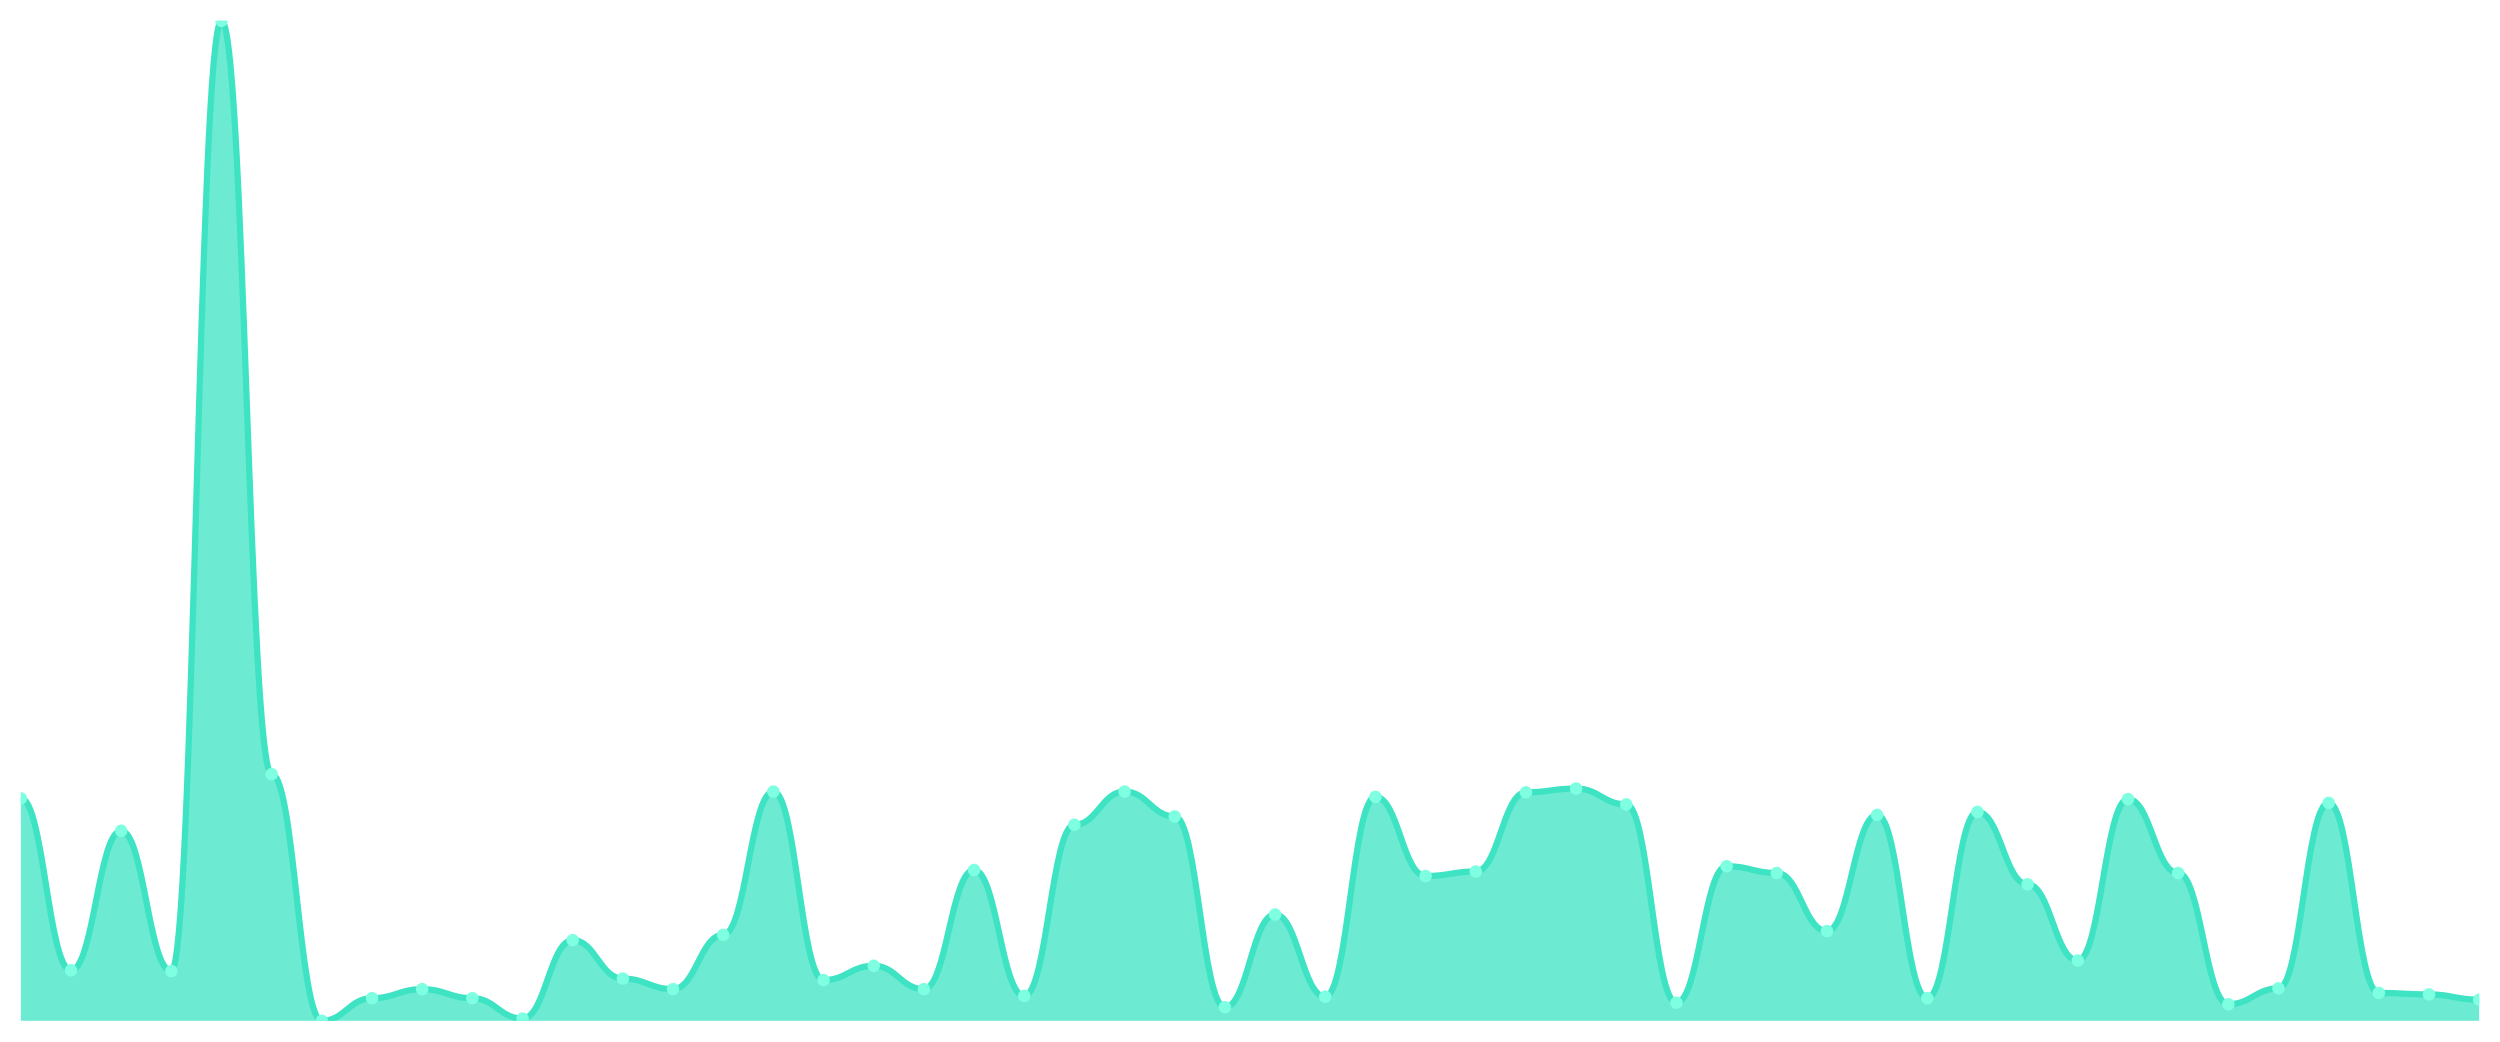
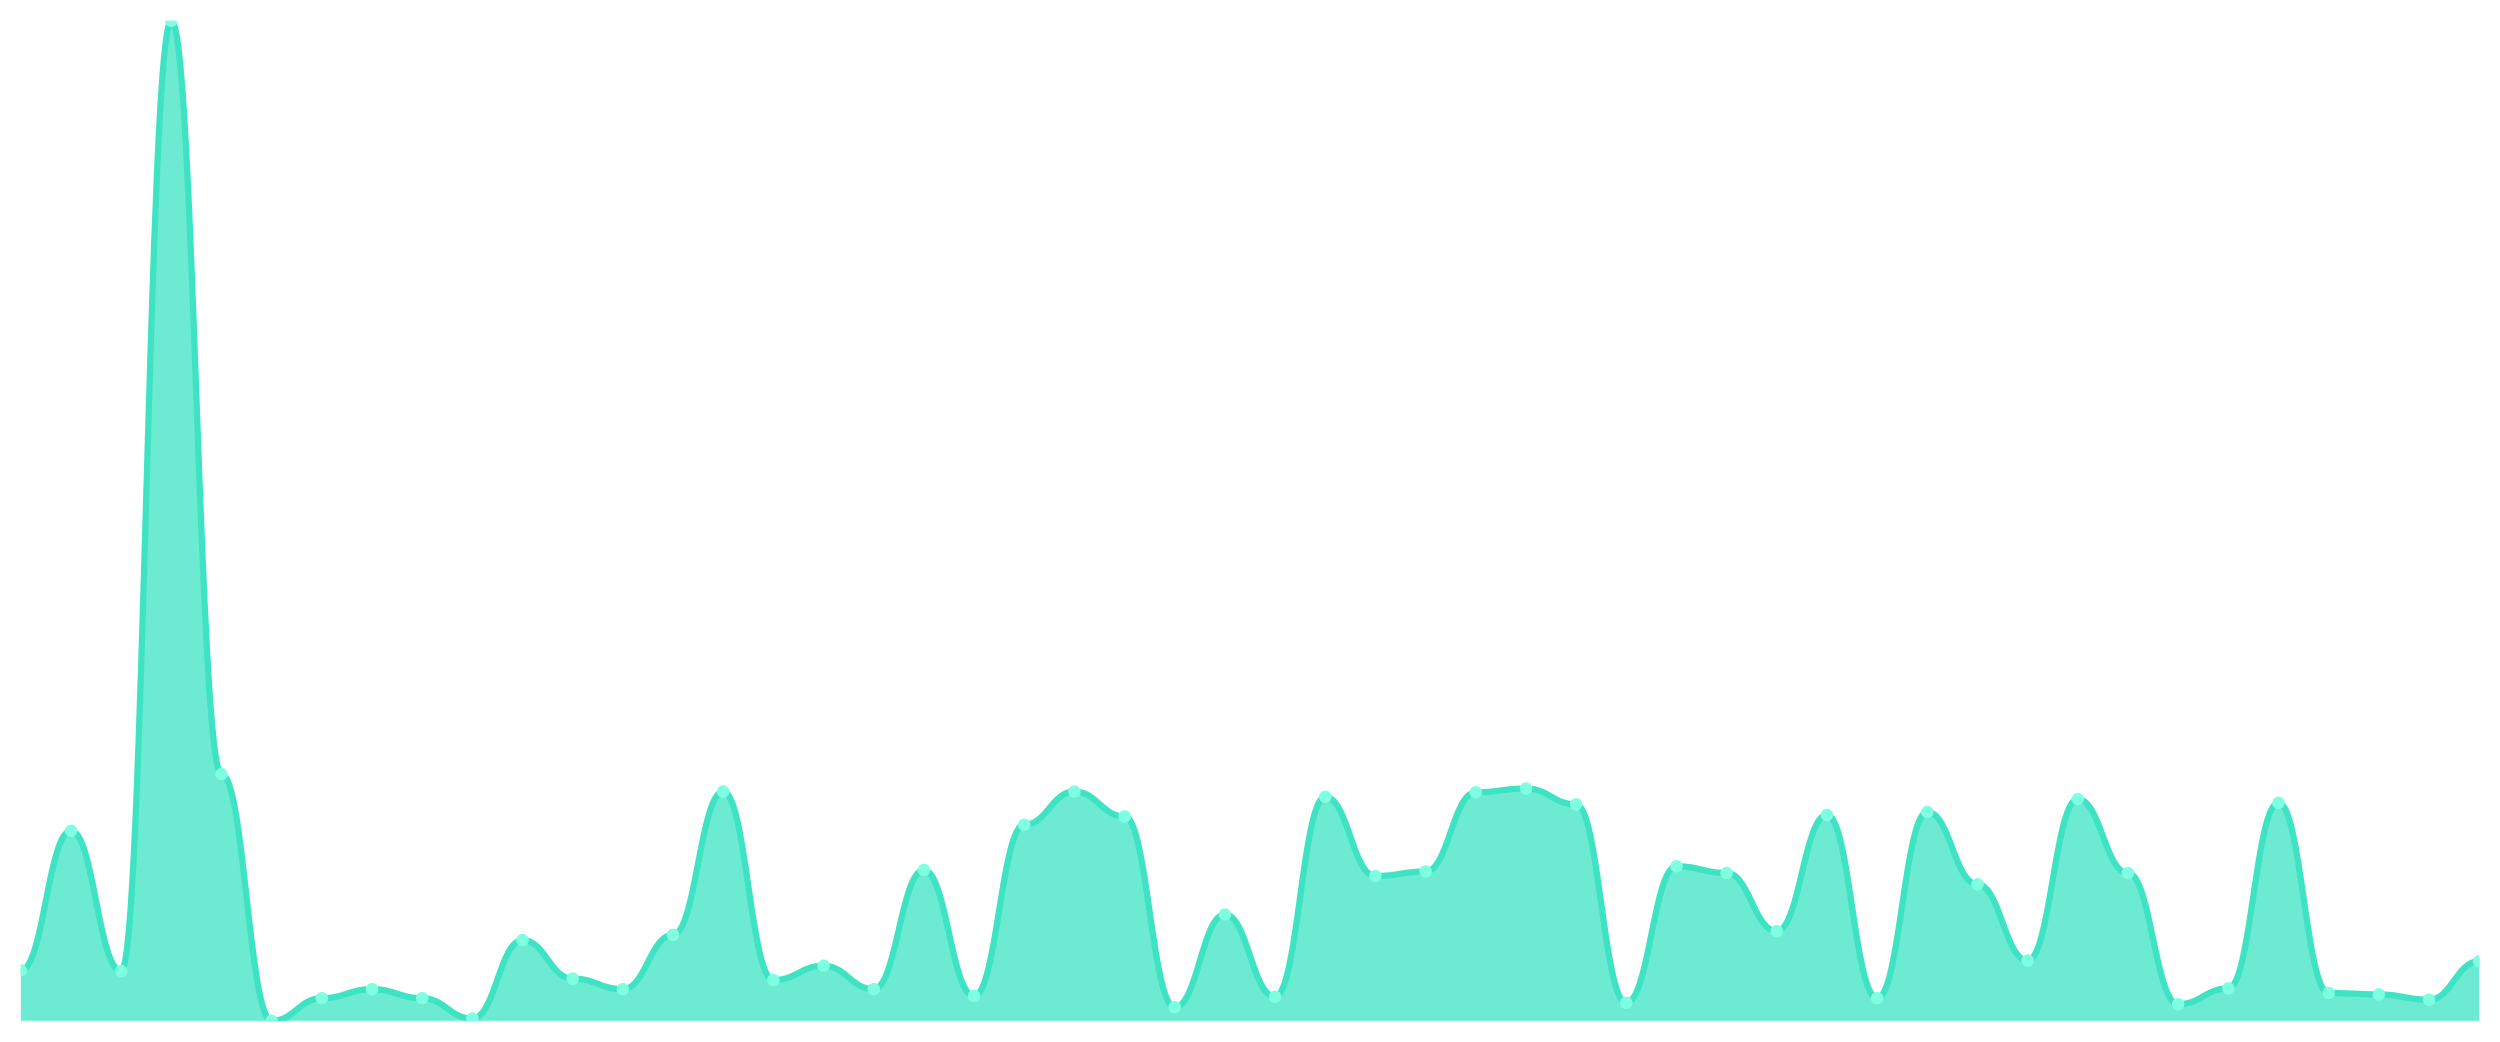
<svg xmlns="http://www.w3.org/2000/svg" viewBox="0 0 1200 500" width="1200" height="500">
  <defs>
    <clipPath id="c">
      <rect x="10" y="10" width="1180" height="480" />
    </clipPath>
  </defs>
  <rect width="1200" height="500" fill="none" />
  <g clip-path="url(#c)">
-     <path d="M 10,490 L 10,383.213 C 20.837,383.213 23.245,465.747 34.082,465.747 C 44.918,465.747 47.327,398.778 58.163,398.778 C 69,398.778 71.408,466.109 82.245,466.109 C 93.082,466.109 95.49,10 106.327,10 C 117.163,10 119.571,371.629 130.408,371.629 C 141.245,371.629 143.653,490 154.49,490 C 165.327,490 167.735,479.14 178.571,479.14 C 189.408,479.14 191.816,474.796 202.653,474.796 C 213.49,474.796 215.898,479.14 226.735,479.14 C 237.571,479.14 239.98,488.914 250.816,488.914 C 261.653,488.914 264.061,451.267 274.898,451.267 C 285.735,451.267 288.143,469.729 298.98,469.729 C 309.816,469.729 312.224,474.796 323.061,474.796 C 333.898,474.796 336.306,448.733 347.143,448.733 C 357.98,448.733 360.388,379.955 371.224,379.955 C 382.061,379.955 384.469,470.452 395.306,470.452 C 406.143,470.452 408.551,463.575 419.388,463.575 C 430.224,463.575 432.633,474.796 443.469,474.796 C 454.306,474.796 456.714,417.602 467.551,417.602 C 478.388,417.602 480.796,478.054 491.633,478.054 C 502.469,478.054 504.878,395.882 515.714,395.882 C 526.551,395.882 528.959,379.955 539.796,379.955 C 550.633,379.955 553.041,391.9 563.878,391.9 C 574.714,391.9 577.122,483.484 587.959,483.484 C 598.796,483.484 601.204,438.959 612.041,438.959 C 622.878,438.959 625.286,478.416 636.122,478.416 C 646.959,478.416 649.367,382.489 660.204,382.489 C 671.041,382.489 673.449,420.498 684.286,420.498 C 695.122,420.498 697.531,418.326 708.367,418.326 C 719.204,418.326 721.612,380.317 732.449,380.317 C 743.286,380.317 745.694,378.507 756.531,378.507 C 767.367,378.507 769.776,386.109 780.612,386.109 C 791.449,386.109 793.857,481.312 804.694,481.312 C 815.531,481.312 817.939,415.792 828.776,415.792 C 839.612,415.792 842.02,419.05 852.857,419.05 C 863.694,419.05 866.102,446.923 876.939,446.923 C 887.776,446.923 890.184,391.176 901.02,391.176 C 911.857,391.176 914.265,479.14 925.102,479.14 C 935.939,479.14 938.347,389.729 949.184,389.729 C 960.02,389.729 962.429,424.48 973.265,424.48 C 984.102,424.48 986.51,461.041 997.347,461.041 C 1008.184,461.041 1010.592,383.575 1021.429,383.575 C 1032.265,383.575 1034.673,419.05 1045.51,419.05 C 1056.347,419.05 1058.755,482.036 1069.592,482.036 C 1080.429,482.036 1082.837,474.434 1093.673,474.434 C 1104.51,474.434 1106.918,385.385 1117.755,385.385 C 1128.592,385.385 1131,476.606 1141.837,476.606 C 1152.673,476.606 1155.082,477.33 1165.918,477.33 C 1176.755,477.33 1179.163,479.864 1190,479.864 L 1190,490 Z" fill="rgba(61,227,195,0.75)" />
-     <path d="M 10,383.213 C 20.837,383.213 23.245,465.747 34.082,465.747 C 44.918,465.747 47.327,398.778 58.163,398.778 C 69,398.778 71.408,466.109 82.245,466.109 C 93.082,466.109 95.49,10 106.327,10 C 117.163,10 119.571,371.629 130.408,371.629 C 141.245,371.629 143.653,490 154.49,490 C 165.327,490 167.735,479.14 178.571,479.14 C 189.408,479.14 191.816,474.796 202.653,474.796 C 213.49,474.796 215.898,479.14 226.735,479.14 C 237.571,479.14 239.98,488.914 250.816,488.914 C 261.653,488.914 264.061,451.267 274.898,451.267 C 285.735,451.267 288.143,469.729 298.98,469.729 C 309.816,469.729 312.224,474.796 323.061,474.796 C 333.898,474.796 336.306,448.733 347.143,448.733 C 357.98,448.733 360.388,379.955 371.224,379.955 C 382.061,379.955 384.469,470.452 395.306,470.452 C 406.143,470.452 408.551,463.575 419.388,463.575 C 430.224,463.575 432.633,474.796 443.469,474.796 C 454.306,474.796 456.714,417.602 467.551,417.602 C 478.388,417.602 480.796,478.054 491.633,478.054 C 502.469,478.054 504.878,395.882 515.714,395.882 C 526.551,395.882 528.959,379.955 539.796,379.955 C 550.633,379.955 553.041,391.9 563.878,391.9 C 574.714,391.9 577.122,483.484 587.959,483.484 C 598.796,483.484 601.204,438.959 612.041,438.959 C 622.878,438.959 625.286,478.416 636.122,478.416 C 646.959,478.416 649.367,382.489 660.204,382.489 C 671.041,382.489 673.449,420.498 684.286,420.498 C 695.122,420.498 697.531,418.326 708.367,418.326 C 719.204,418.326 721.612,380.317 732.449,380.317 C 743.286,380.317 745.694,378.507 756.531,378.507 C 767.367,378.507 769.776,386.109 780.612,386.109 C 791.449,386.109 793.857,481.312 804.694,481.312 C 815.531,481.312 817.939,415.792 828.776,415.792 C 839.612,415.792 842.02,419.05 852.857,419.05 C 863.694,419.05 866.102,446.923 876.939,446.923 C 887.776,446.923 890.184,391.176 901.02,391.176 C 911.857,391.176 914.265,479.14 925.102,479.14 C 935.939,479.14 938.347,389.729 949.184,389.729 C 960.02,389.729 962.429,424.48 973.265,424.48 C 984.102,424.48 986.51,461.041 997.347,461.041 C 1008.184,461.041 1010.592,383.575 1021.429,383.575 C 1032.265,383.575 1034.673,419.05 1045.51,419.05 C 1056.347,419.05 1058.755,482.036 1069.592,482.036 C 1080.429,482.036 1082.837,474.434 1093.673,474.434 C 1104.51,474.434 1106.918,385.385 1117.755,385.385 C 1128.592,385.385 1131,476.606 1141.837,476.606 C 1152.673,476.606 1155.082,477.33 1165.918,477.33 C 1176.755,477.33 1179.163,479.864 1190,479.864" fill="none" stroke="#3de3c3" stroke-width="3" stroke-linecap="round" stroke-linejoin="round" />
-     <circle cx="10" cy="383.213" r="3" fill="#7fffe1" />
-     <circle cx="34.082" cy="465.747" r="3" fill="#7fffe1" />
-     <circle cx="58.163" cy="398.778" r="3" fill="#7fffe1" />
-     <circle cx="82.245" cy="466.109" r="3" fill="#7fffe1" />
-     <circle cx="106.327" cy="10" r="3" fill="#7fffe1" />
-     <circle cx="130.408" cy="371.629" r="3" fill="#7fffe1" />
-     <circle cx="154.49" cy="490" r="3" fill="#7fffe1" />
-     <circle cx="178.571" cy="479.14" r="3" fill="#7fffe1" />
-     <circle cx="202.653" cy="474.796" r="3" fill="#7fffe1" />
-     <circle cx="226.735" cy="479.14" r="3" fill="#7fffe1" />
-     <circle cx="250.816" cy="488.914" r="3" fill="#7fffe1" />
-     <circle cx="274.898" cy="451.267" r="3" fill="#7fffe1" />
-     <circle cx="298.98" cy="469.729" r="3" fill="#7fffe1" />
-     <circle cx="323.061" cy="474.796" r="3" fill="#7fffe1" />
-     <circle cx="347.143" cy="448.733" r="3" fill="#7fffe1" />
-     <circle cx="371.224" cy="379.955" r="3" fill="#7fffe1" />
-     <circle cx="395.306" cy="470.452" r="3" fill="#7fffe1" />
-     <circle cx="419.388" cy="463.575" r="3" fill="#7fffe1" />
-     <circle cx="443.469" cy="474.796" r="3" fill="#7fffe1" />
-     <circle cx="467.551" cy="417.602" r="3" fill="#7fffe1" />
-     <circle cx="491.633" cy="478.054" r="3" fill="#7fffe1" />
-     <circle cx="515.714" cy="395.882" r="3" fill="#7fffe1" />
-     <circle cx="539.796" cy="379.955" r="3" fill="#7fffe1" />
-     <circle cx="563.878" cy="391.9" r="3" fill="#7fffe1" />
-     <circle cx="587.959" cy="483.484" r="3" fill="#7fffe1" />
-     <circle cx="612.041" cy="438.959" r="3" fill="#7fffe1" />
-     <circle cx="636.122" cy="478.416" r="3" fill="#7fffe1" />
-     <circle cx="660.204" cy="382.489" r="3" fill="#7fffe1" />
-     <circle cx="684.286" cy="420.498" r="3" fill="#7fffe1" />
-     <circle cx="708.367" cy="418.326" r="3" fill="#7fffe1" />
-     <circle cx="732.449" cy="380.317" r="3" fill="#7fffe1" />
-     <circle cx="756.531" cy="378.507" r="3" fill="#7fffe1" />
-     <circle cx="780.612" cy="386.109" r="3" fill="#7fffe1" />
-     <circle cx="804.694" cy="481.312" r="3" fill="#7fffe1" />
-     <circle cx="828.776" cy="415.792" r="3" fill="#7fffe1" />
-     <circle cx="852.857" cy="419.05" r="3" fill="#7fffe1" />
-     <circle cx="876.939" cy="446.923" r="3" fill="#7fffe1" />
-     <circle cx="901.02" cy="391.176" r="3" fill="#7fffe1" />
-     <circle cx="925.102" cy="479.14" r="3" fill="#7fffe1" />
-     <circle cx="949.184" cy="389.729" r="3" fill="#7fffe1" />
-     <circle cx="973.265" cy="424.48" r="3" fill="#7fffe1" />
-     <circle cx="997.347" cy="461.041" r="3" fill="#7fffe1" />
-     <circle cx="1021.429" cy="383.575" r="3" fill="#7fffe1" />
-     <circle cx="1045.51" cy="419.05" r="3" fill="#7fffe1" />
-     <circle cx="1069.592" cy="482.036" r="3" fill="#7fffe1" />
-     <circle cx="1093.673" cy="474.434" r="3" fill="#7fffe1" />
-     <circle cx="1117.755" cy="385.385" r="3" fill="#7fffe1" />
-     <circle cx="1141.837" cy="476.606" r="3" fill="#7fffe1" />
-     <circle cx="1165.918" cy="477.33" r="3" fill="#7fffe1" />
-     <circle cx="1190" cy="479.864" r="3" fill="#7fffe1" />
+     <path d="M 10,490 L 10,465.747 C 20.837,465.747 23.245,398.778 34.082,398.778 C 44.918,398.778 47.327,466.109 58.163,466.109 C 69,466.109 71.408,10 82.245,10 C 93.082,10 95.49,371.629 106.327,371.629 C 117.163,371.629 119.571,490 130.408,490 C 141.245,490 143.653,479.14 154.49,479.14 C 165.327,479.14 167.735,474.796 178.571,474.796 C 189.408,474.796 191.816,479.14 202.653,479.14 C 213.49,479.14 215.898,488.914 226.735,488.914 C 237.571,488.914 239.98,451.267 250.816,451.267 C 261.653,451.267 264.061,469.729 274.898,469.729 C 285.735,469.729 288.143,474.796 298.98,474.796 C 309.816,474.796 312.224,448.733 323.061,448.733 C 333.898,448.733 336.306,379.955 347.143,379.955 C 357.98,379.955 360.388,470.452 371.224,470.452 C 382.061,470.452 384.469,463.575 395.306,463.575 C 406.143,463.575 408.551,474.796 419.388,474.796 C 430.224,474.796 432.633,417.602 443.469,417.602 C 454.306,417.602 456.714,478.054 467.551,478.054 C 478.388,478.054 480.796,395.882 491.633,395.882 C 502.469,395.882 504.878,379.955 515.714,379.955 C 526.551,379.955 528.959,391.9 539.796,391.9 C 550.633,391.9 553.041,483.484 563.878,483.484 C 574.714,483.484 577.122,438.959 587.959,438.959 C 598.796,438.959 601.204,478.416 612.041,478.416 C 622.878,478.416 625.286,382.489 636.122,382.489 C 646.959,382.489 649.367,420.498 660.204,420.498 C 671.041,420.498 673.449,418.326 684.286,418.326 C 695.122,418.326 697.531,380.317 708.367,380.317 C 719.204,380.317 721.612,378.507 732.449,378.507 C 743.286,378.507 745.694,386.109 756.531,386.109 C 767.367,386.109 769.776,481.312 780.612,481.312 C 791.449,481.312 793.857,415.792 804.694,415.792 C 815.531,415.792 817.939,419.05 828.776,419.05 C 839.612,419.05 842.02,446.923 852.857,446.923 C 863.694,446.923 866.102,391.176 876.939,391.176 C 887.776,391.176 890.184,479.14 901.02,479.14 C 911.857,479.14 914.265,389.729 925.102,389.729 C 935.939,389.729 938.347,424.48 949.184,424.48 C 960.02,424.48 962.429,461.041 973.265,461.041 C 984.102,461.041 986.51,383.575 997.347,383.575 C 1008.184,383.575 1010.592,419.05 1021.429,419.05 C 1032.265,419.05 1034.673,482.036 1045.51,482.036 C 1056.347,482.036 1058.755,474.434 1069.592,474.434 C 1080.429,474.434 1082.837,385.385 1093.673,385.385 C 1104.51,385.385 1106.918,476.606 1117.755,476.606 C 1128.592,476.606 1131,477.33 1141.837,477.33 C 1152.673,477.33 1155.082,479.864 1165.918,479.864 C 1176.755,479.864 1179.163,461.403 1190,461.403 L 1190,490 Z" fill="rgba(61,227,195,0.75)" />
+     <path d="M 10,465.747 C 20.837,465.747 23.245,398.778 34.082,398.778 C 44.918,398.778 47.327,466.109 58.163,466.109 C 69,466.109 71.408,10 82.245,10 C 93.082,10 95.49,371.629 106.327,371.629 C 117.163,371.629 119.571,490 130.408,490 C 141.245,490 143.653,479.14 154.49,479.14 C 165.327,479.14 167.735,474.796 178.571,474.796 C 189.408,474.796 191.816,479.14 202.653,479.14 C 213.49,479.14 215.898,488.914 226.735,488.914 C 237.571,488.914 239.98,451.267 250.816,451.267 C 261.653,451.267 264.061,469.729 274.898,469.729 C 285.735,469.729 288.143,474.796 298.98,474.796 C 309.816,474.796 312.224,448.733 323.061,448.733 C 333.898,448.733 336.306,379.955 347.143,379.955 C 357.98,379.955 360.388,470.452 371.224,470.452 C 382.061,470.452 384.469,463.575 395.306,463.575 C 406.143,463.575 408.551,474.796 419.388,474.796 C 430.224,474.796 432.633,417.602 443.469,417.602 C 454.306,417.602 456.714,478.054 467.551,478.054 C 478.388,478.054 480.796,395.882 491.633,395.882 C 502.469,395.882 504.878,379.955 515.714,379.955 C 526.551,379.955 528.959,391.9 539.796,391.9 C 550.633,391.9 553.041,483.484 563.878,483.484 C 574.714,483.484 577.122,438.959 587.959,438.959 C 598.796,438.959 601.204,478.416 612.041,478.416 C 622.878,478.416 625.286,382.489 636.122,382.489 C 646.959,382.489 649.367,420.498 660.204,420.498 C 671.041,420.498 673.449,418.326 684.286,418.326 C 695.122,418.326 697.531,380.317 708.367,380.317 C 719.204,380.317 721.612,378.507 732.449,378.507 C 743.286,378.507 745.694,386.109 756.531,386.109 C 767.367,386.109 769.776,481.312 780.612,481.312 C 791.449,481.312 793.857,415.792 804.694,415.792 C 815.531,415.792 817.939,419.05 828.776,419.05 C 839.612,419.05 842.02,446.923 852.857,446.923 C 863.694,446.923 866.102,391.176 876.939,391.176 C 887.776,391.176 890.184,479.14 901.02,479.14 C 911.857,479.14 914.265,389.729 925.102,389.729 C 935.939,389.729 938.347,424.48 949.184,424.48 C 960.02,424.48 962.429,461.041 973.265,461.041 C 984.102,461.041 986.51,383.575 997.347,383.575 C 1008.184,383.575 1010.592,419.05 1021.429,419.05 C 1032.265,419.05 1034.673,482.036 1045.51,482.036 C 1056.347,482.036 1058.755,474.434 1069.592,474.434 C 1080.429,474.434 1082.837,385.385 1093.673,385.385 C 1104.51,385.385 1106.918,476.606 1117.755,476.606 C 1128.592,476.606 1131,477.33 1141.837,477.33 C 1152.673,477.33 1155.082,479.864 1165.918,479.864 C 1176.755,479.864 1179.163,461.403 1190,461.403" fill="none" stroke="#3de3c3" stroke-width="3" stroke-linecap="round" stroke-linejoin="round" />
+     <circle cx="10" cy="465.747" r="3" fill="#7fffe1" />
+     <circle cx="34.082" cy="398.778" r="3" fill="#7fffe1" />
+     <circle cx="58.163" cy="466.109" r="3" fill="#7fffe1" />
+     <circle cx="82.245" cy="10" r="3" fill="#7fffe1" />
+     <circle cx="106.327" cy="371.629" r="3" fill="#7fffe1" />
+     <circle cx="130.408" cy="490" r="3" fill="#7fffe1" />
+     <circle cx="154.49" cy="479.14" r="3" fill="#7fffe1" />
+     <circle cx="178.571" cy="474.796" r="3" fill="#7fffe1" />
+     <circle cx="202.653" cy="479.14" r="3" fill="#7fffe1" />
+     <circle cx="226.735" cy="488.914" r="3" fill="#7fffe1" />
+     <circle cx="250.816" cy="451.267" r="3" fill="#7fffe1" />
+     <circle cx="274.898" cy="469.729" r="3" fill="#7fffe1" />
+     <circle cx="298.98" cy="474.796" r="3" fill="#7fffe1" />
+     <circle cx="323.061" cy="448.733" r="3" fill="#7fffe1" />
+     <circle cx="347.143" cy="379.955" r="3" fill="#7fffe1" />
+     <circle cx="371.224" cy="470.452" r="3" fill="#7fffe1" />
+     <circle cx="395.306" cy="463.575" r="3" fill="#7fffe1" />
+     <circle cx="419.388" cy="474.796" r="3" fill="#7fffe1" />
+     <circle cx="443.469" cy="417.602" r="3" fill="#7fffe1" />
+     <circle cx="467.551" cy="478.054" r="3" fill="#7fffe1" />
+     <circle cx="491.633" cy="395.882" r="3" fill="#7fffe1" />
+     <circle cx="515.714" cy="379.955" r="3" fill="#7fffe1" />
+     <circle cx="539.796" cy="391.9" r="3" fill="#7fffe1" />
+     <circle cx="563.878" cy="483.484" r="3" fill="#7fffe1" />
+     <circle cx="587.959" cy="438.959" r="3" fill="#7fffe1" />
+     <circle cx="612.041" cy="478.416" r="3" fill="#7fffe1" />
+     <circle cx="636.122" cy="382.489" r="3" fill="#7fffe1" />
+     <circle cx="660.204" cy="420.498" r="3" fill="#7fffe1" />
+     <circle cx="684.286" cy="418.326" r="3" fill="#7fffe1" />
+     <circle cx="708.367" cy="380.317" r="3" fill="#7fffe1" />
+     <circle cx="732.449" cy="378.507" r="3" fill="#7fffe1" />
+     <circle cx="756.531" cy="386.109" r="3" fill="#7fffe1" />
+     <circle cx="780.612" cy="481.312" r="3" fill="#7fffe1" />
+     <circle cx="804.694" cy="415.792" r="3" fill="#7fffe1" />
+     <circle cx="828.776" cy="419.05" r="3" fill="#7fffe1" />
+     <circle cx="852.857" cy="446.923" r="3" fill="#7fffe1" />
+     <circle cx="876.939" cy="391.176" r="3" fill="#7fffe1" />
+     <circle cx="901.02" cy="479.14" r="3" fill="#7fffe1" />
+     <circle cx="925.102" cy="389.729" r="3" fill="#7fffe1" />
+     <circle cx="949.184" cy="424.48" r="3" fill="#7fffe1" />
+     <circle cx="973.265" cy="461.041" r="3" fill="#7fffe1" />
+     <circle cx="997.347" cy="383.575" r="3" fill="#7fffe1" />
+     <circle cx="1021.429" cy="419.05" r="3" fill="#7fffe1" />
+     <circle cx="1045.51" cy="482.036" r="3" fill="#7fffe1" />
+     <circle cx="1069.592" cy="474.434" r="3" fill="#7fffe1" />
+     <circle cx="1093.673" cy="385.385" r="3" fill="#7fffe1" />
+     <circle cx="1117.755" cy="476.606" r="3" fill="#7fffe1" />
+     <circle cx="1141.837" cy="477.33" r="3" fill="#7fffe1" />
+     <circle cx="1165.918" cy="479.864" r="3" fill="#7fffe1" />
+     <circle cx="1190" cy="461.403" r="3" fill="#7fffe1" />
  </g>
</svg>
